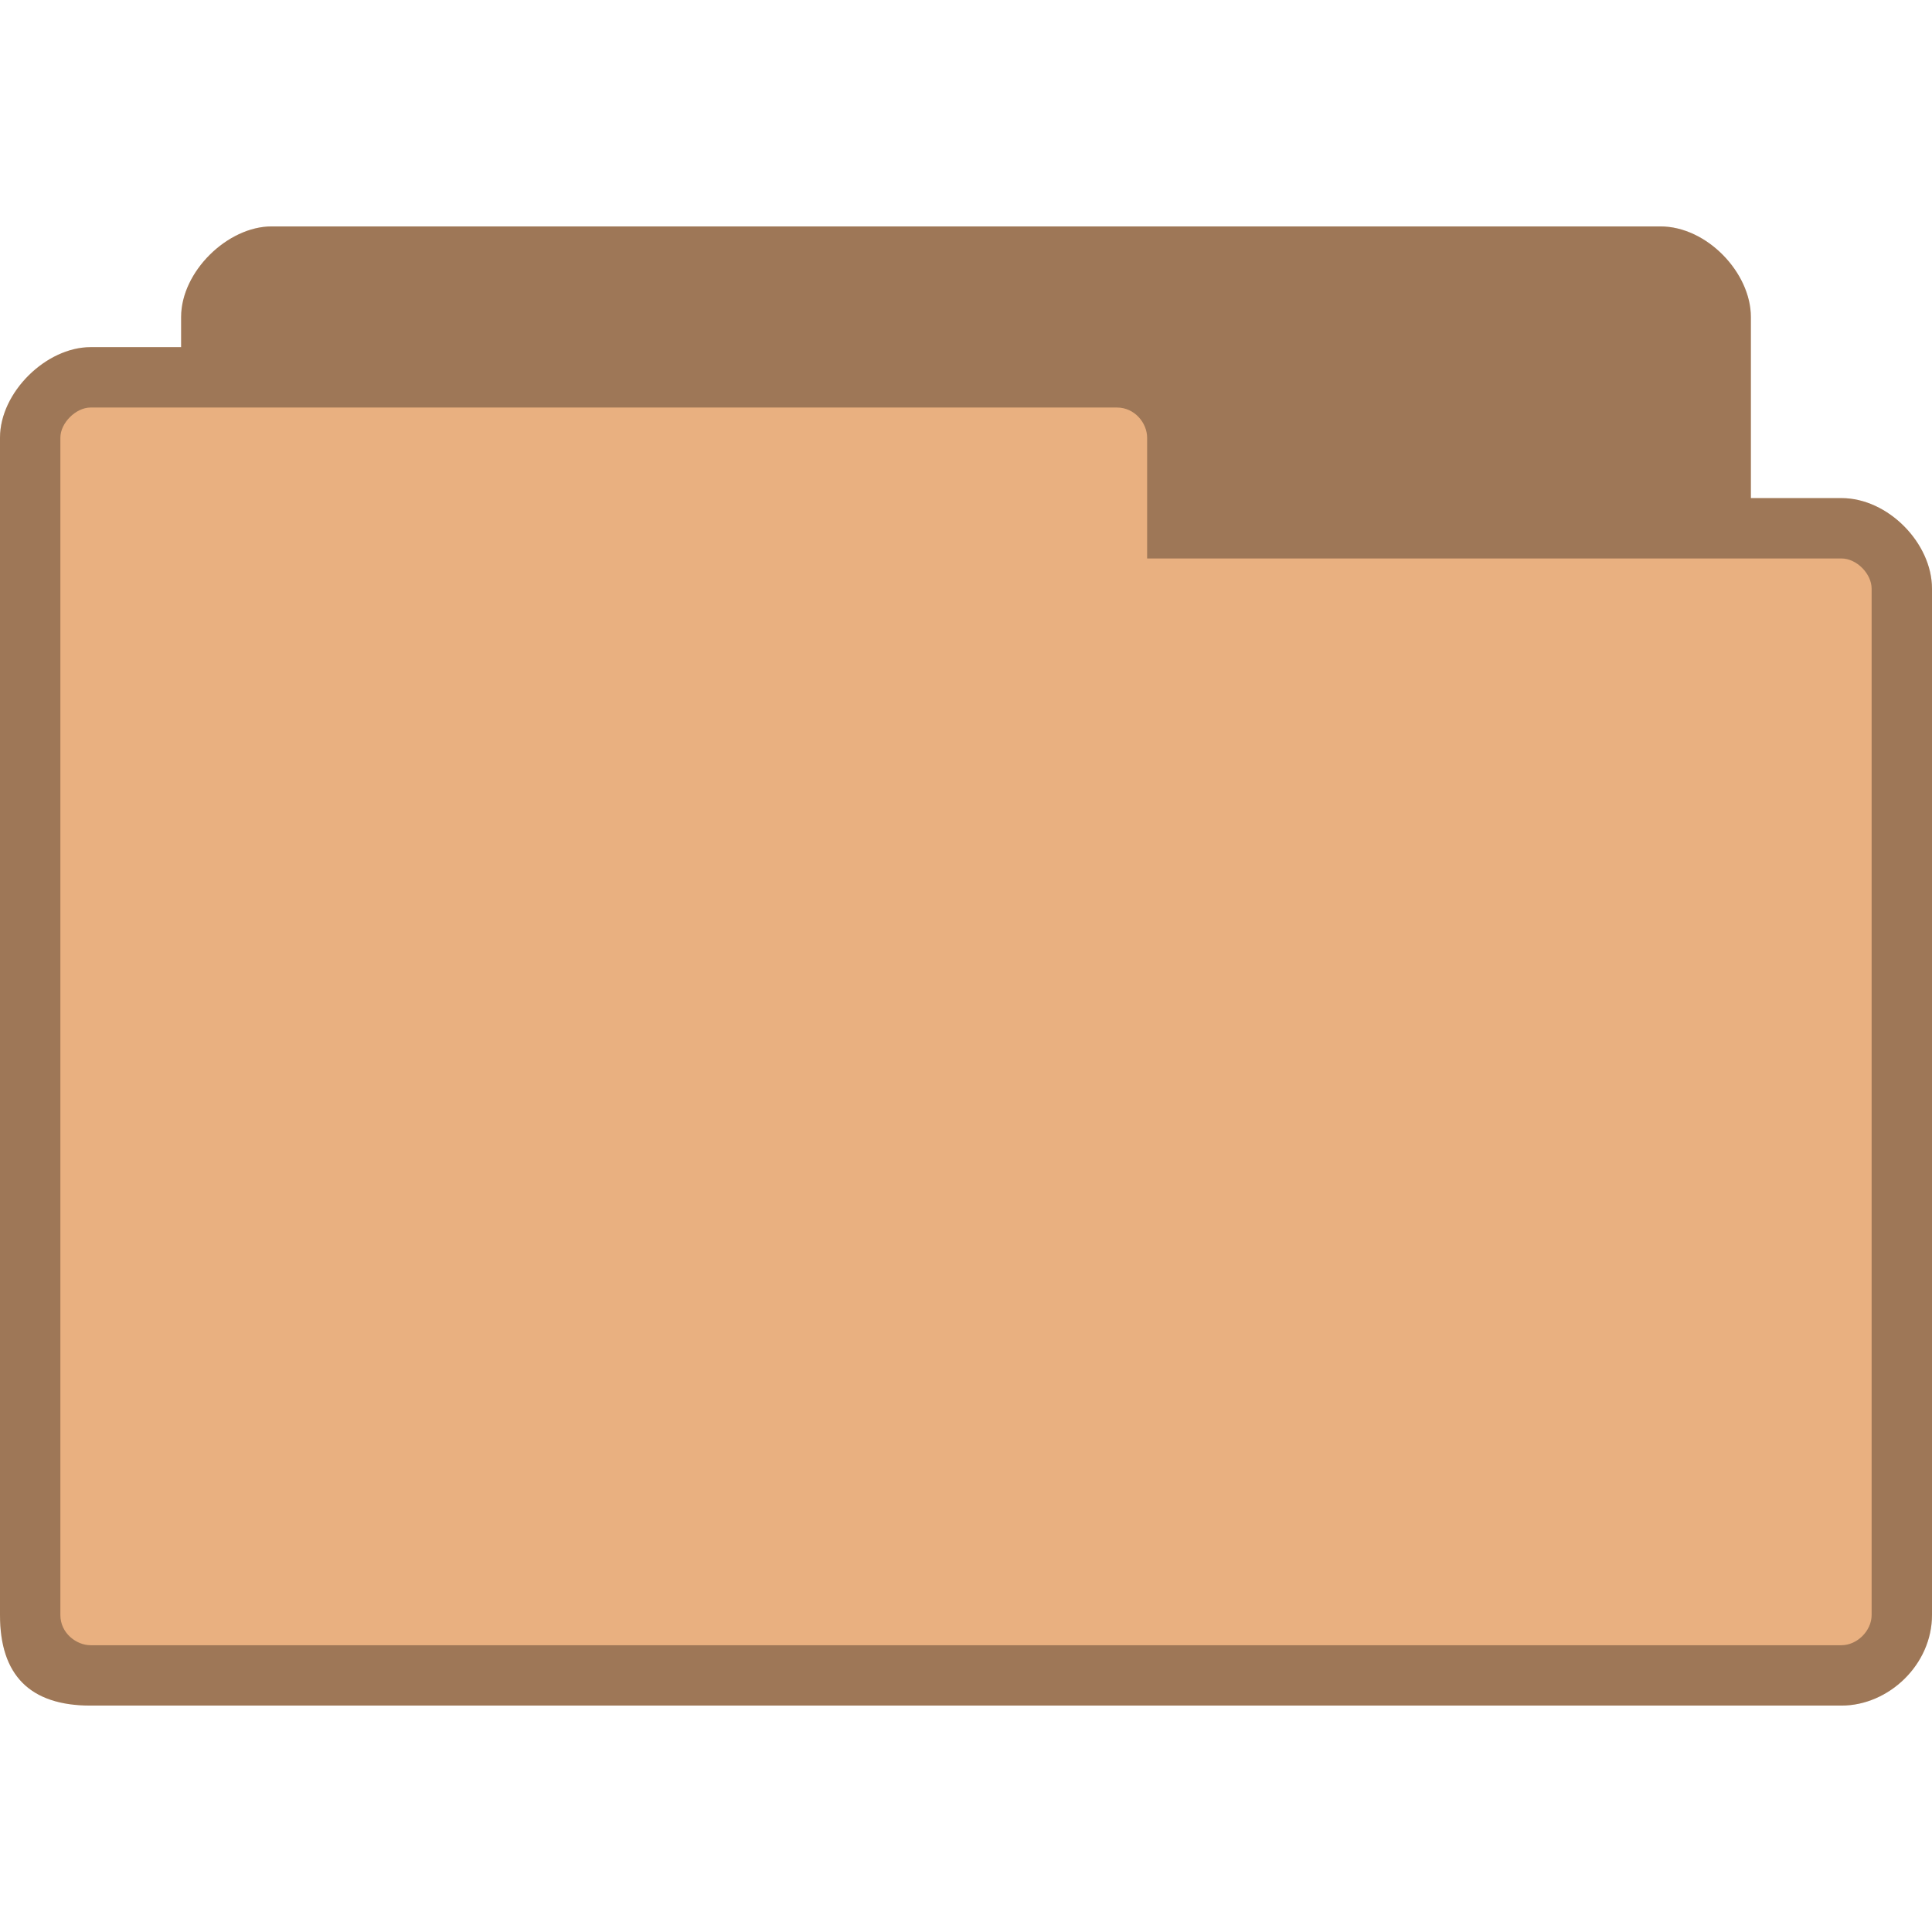
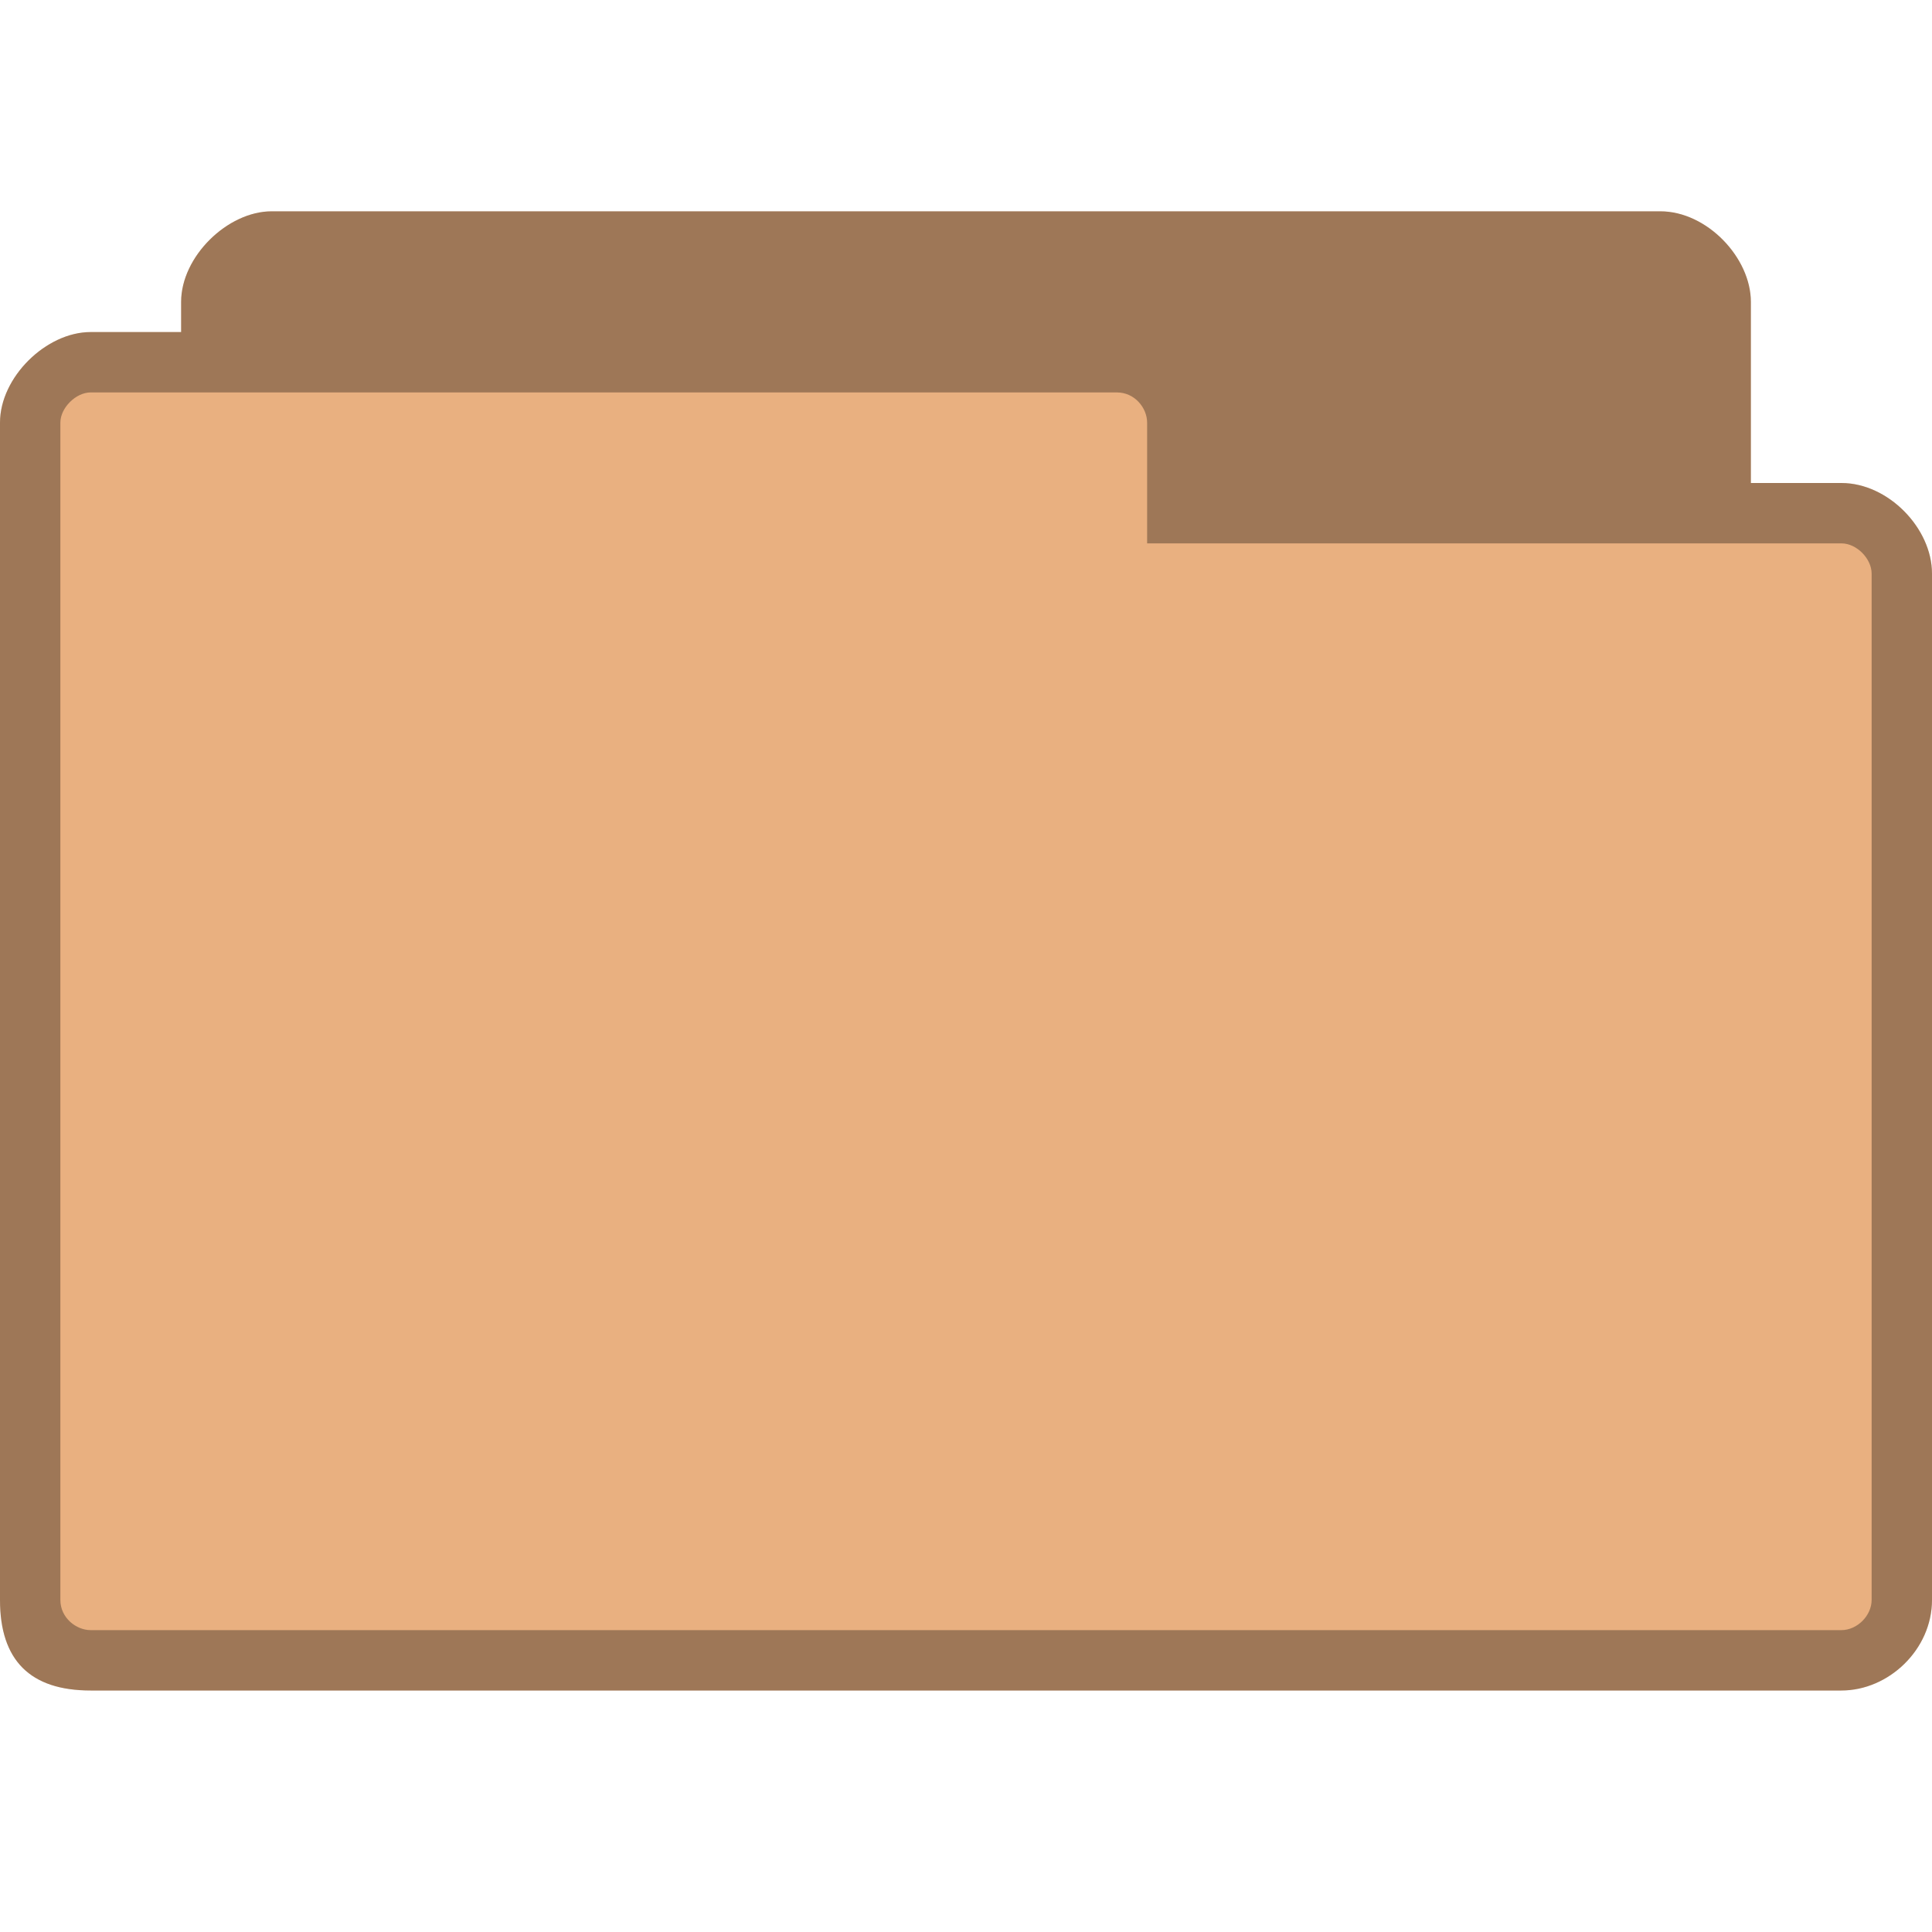
<svg xmlns="http://www.w3.org/2000/svg" width="128" height="128" viewBox="0 0 128 128" id="svg2" version="1.1">
  <defs id="defs12" />
-   <path style="fill:#e9b080;fill-opacity:1;stroke:none" d="m 18,15 c -2.928,0 -6,3 -6,6 l 0,2 -6,0 c -2.94,0 -6,2.991 -6,6 L 0,107 c 0,4 2,6 6,6 l 116,0 c 3.135,0 6,-2.717 6,-6 l 0,-68 c 0,-3.01 -2.91,-6 -6,-6 l -6,0 0,-12 C 116,18.078 113.094,15 110,15 z" id="path6-6" />
-   <path style="fill:#000000;fill-opacity:0.322;stroke:none" d="m 18,15 c -2.928,0 -6,3 -6,6 l 0,2 -6,0 c -2.94,0 -6,2.991 -6,6 L 0,107 c 0,4 2,6 6,6 l 116,0 c 3.135,0 6,-2.717 6,-6 l 0,-68 c 0,-3.01 -2.91,-6 -6,-6 l -6,0 0,-12 C 116,18.078 113.094,15 110,15 z m -12,12 68,0 c 1.18,0 2,1.03 2,2 l 0,8 46,0 c 1.011,0 2,1.017 2,2 L 124,107 c 0,1.043 -0.958,2 -2,2 L 6,109 c -0.929,0 -2,-0.793 -2,-2 L 4,29 c 0,-0.985 1.033,-2 2,-2 z" id="path3778" />
+   <path style="fill:#e9b080;fill-opacity:1;stroke:none" d="m 18,14 c -2.928,0 -6,3 -6,6 l 0,2 -6,0 c -2.94,0 -6,2.991 -6,6 L 0,106 c 0,4 2,6 6,6 l 116,0 c 3.135,0 6,-2.717 6,-6 l 0,-68 c 0,-3.01 -2.91,-6 -6,-6 l -6,0 0,-12 C 116,17.078 113.094,14 110,14 z" id="path6-6" />
+   <path style="fill:#000000;fill-opacity:0.322;stroke:none" d="m 18,14 c -2.928,0 -6,3 -6,6 l 0,2 -6,0 c -2.94,0 -6,2.991 -6,6 L 0,106 c 0,4 2,6 6,6 l 116,0 c 3.135,0 6,-2.717 6,-6 l 0,-68 c 0,-3.01 -2.91,-6 -6,-6 l -6,0 0,-12 C 116,17.078 113.094,14 110,14 z m -12,12 68,0 c 1.18,0 2,1.03 2,2 l 0,8 46,0 c 1.011,0 2,1.017 2,2 L 124,106 c 0,1.043 -0.958,2 -2,2 L 6,108 c -0.929,0 -2,-0.793 -2,-2 L 4,28 c 0,-0.985 1.033,-2 2,-2 z" id="path3778" />
</svg>
